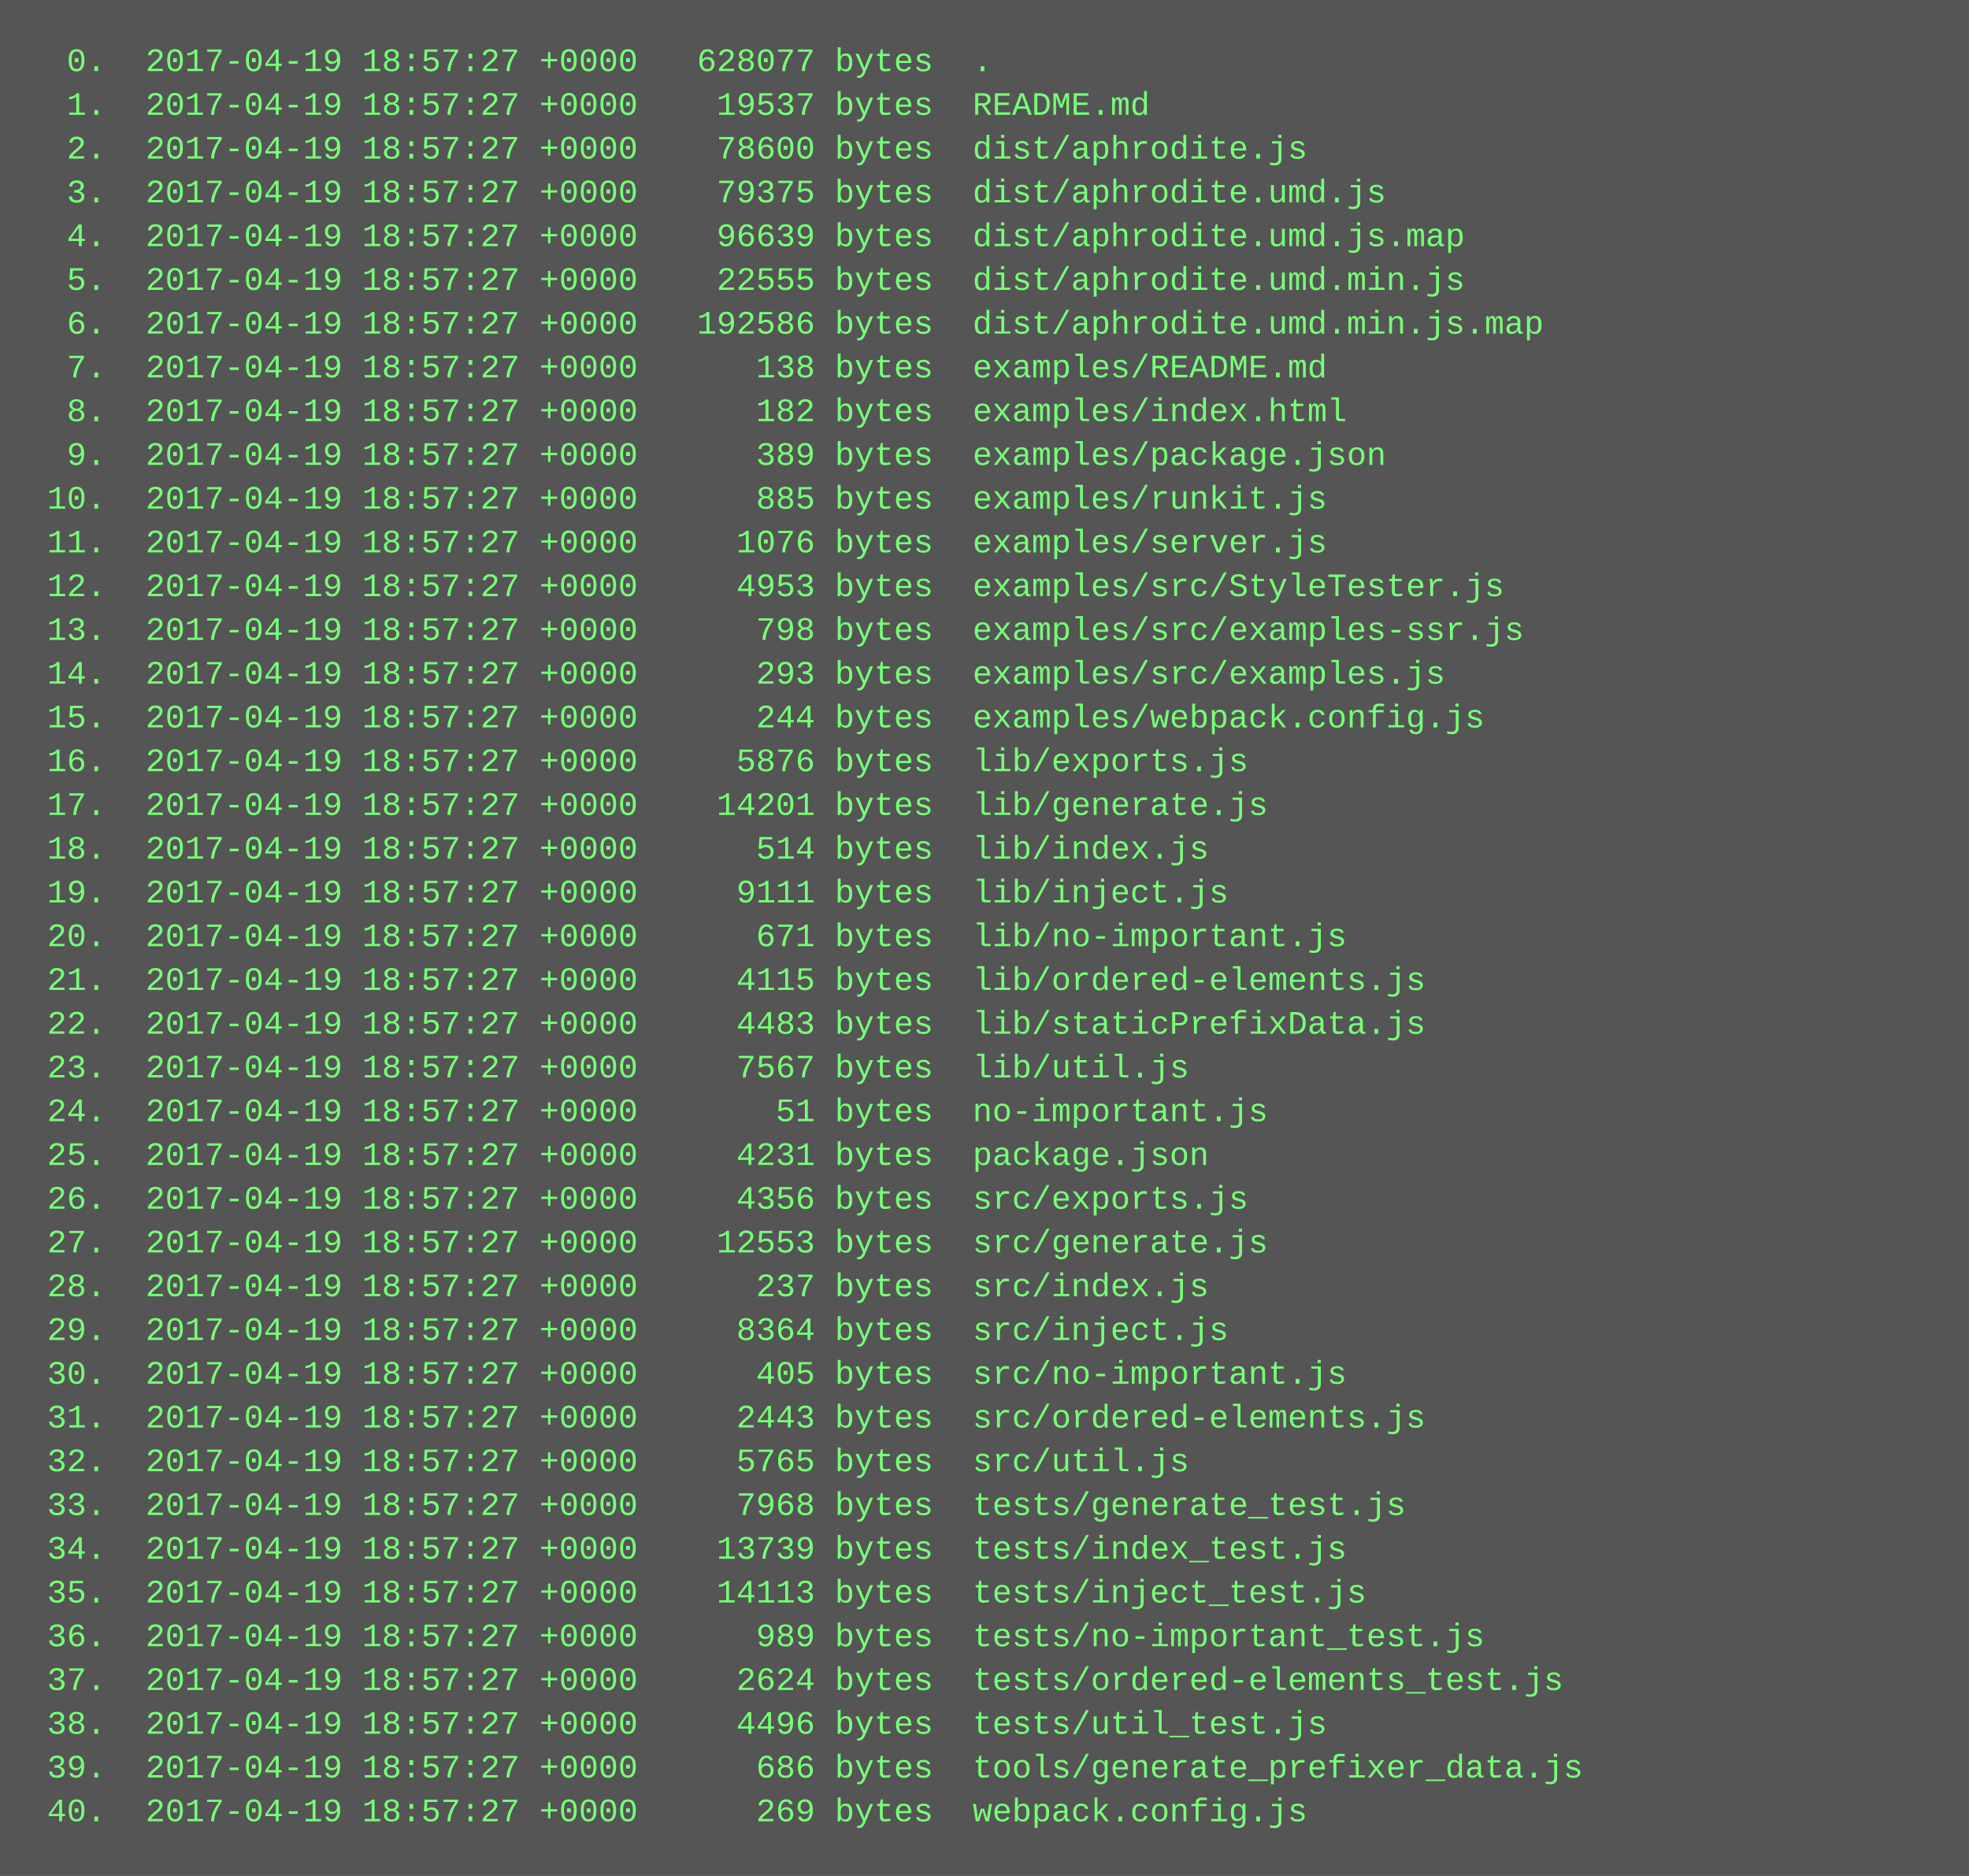
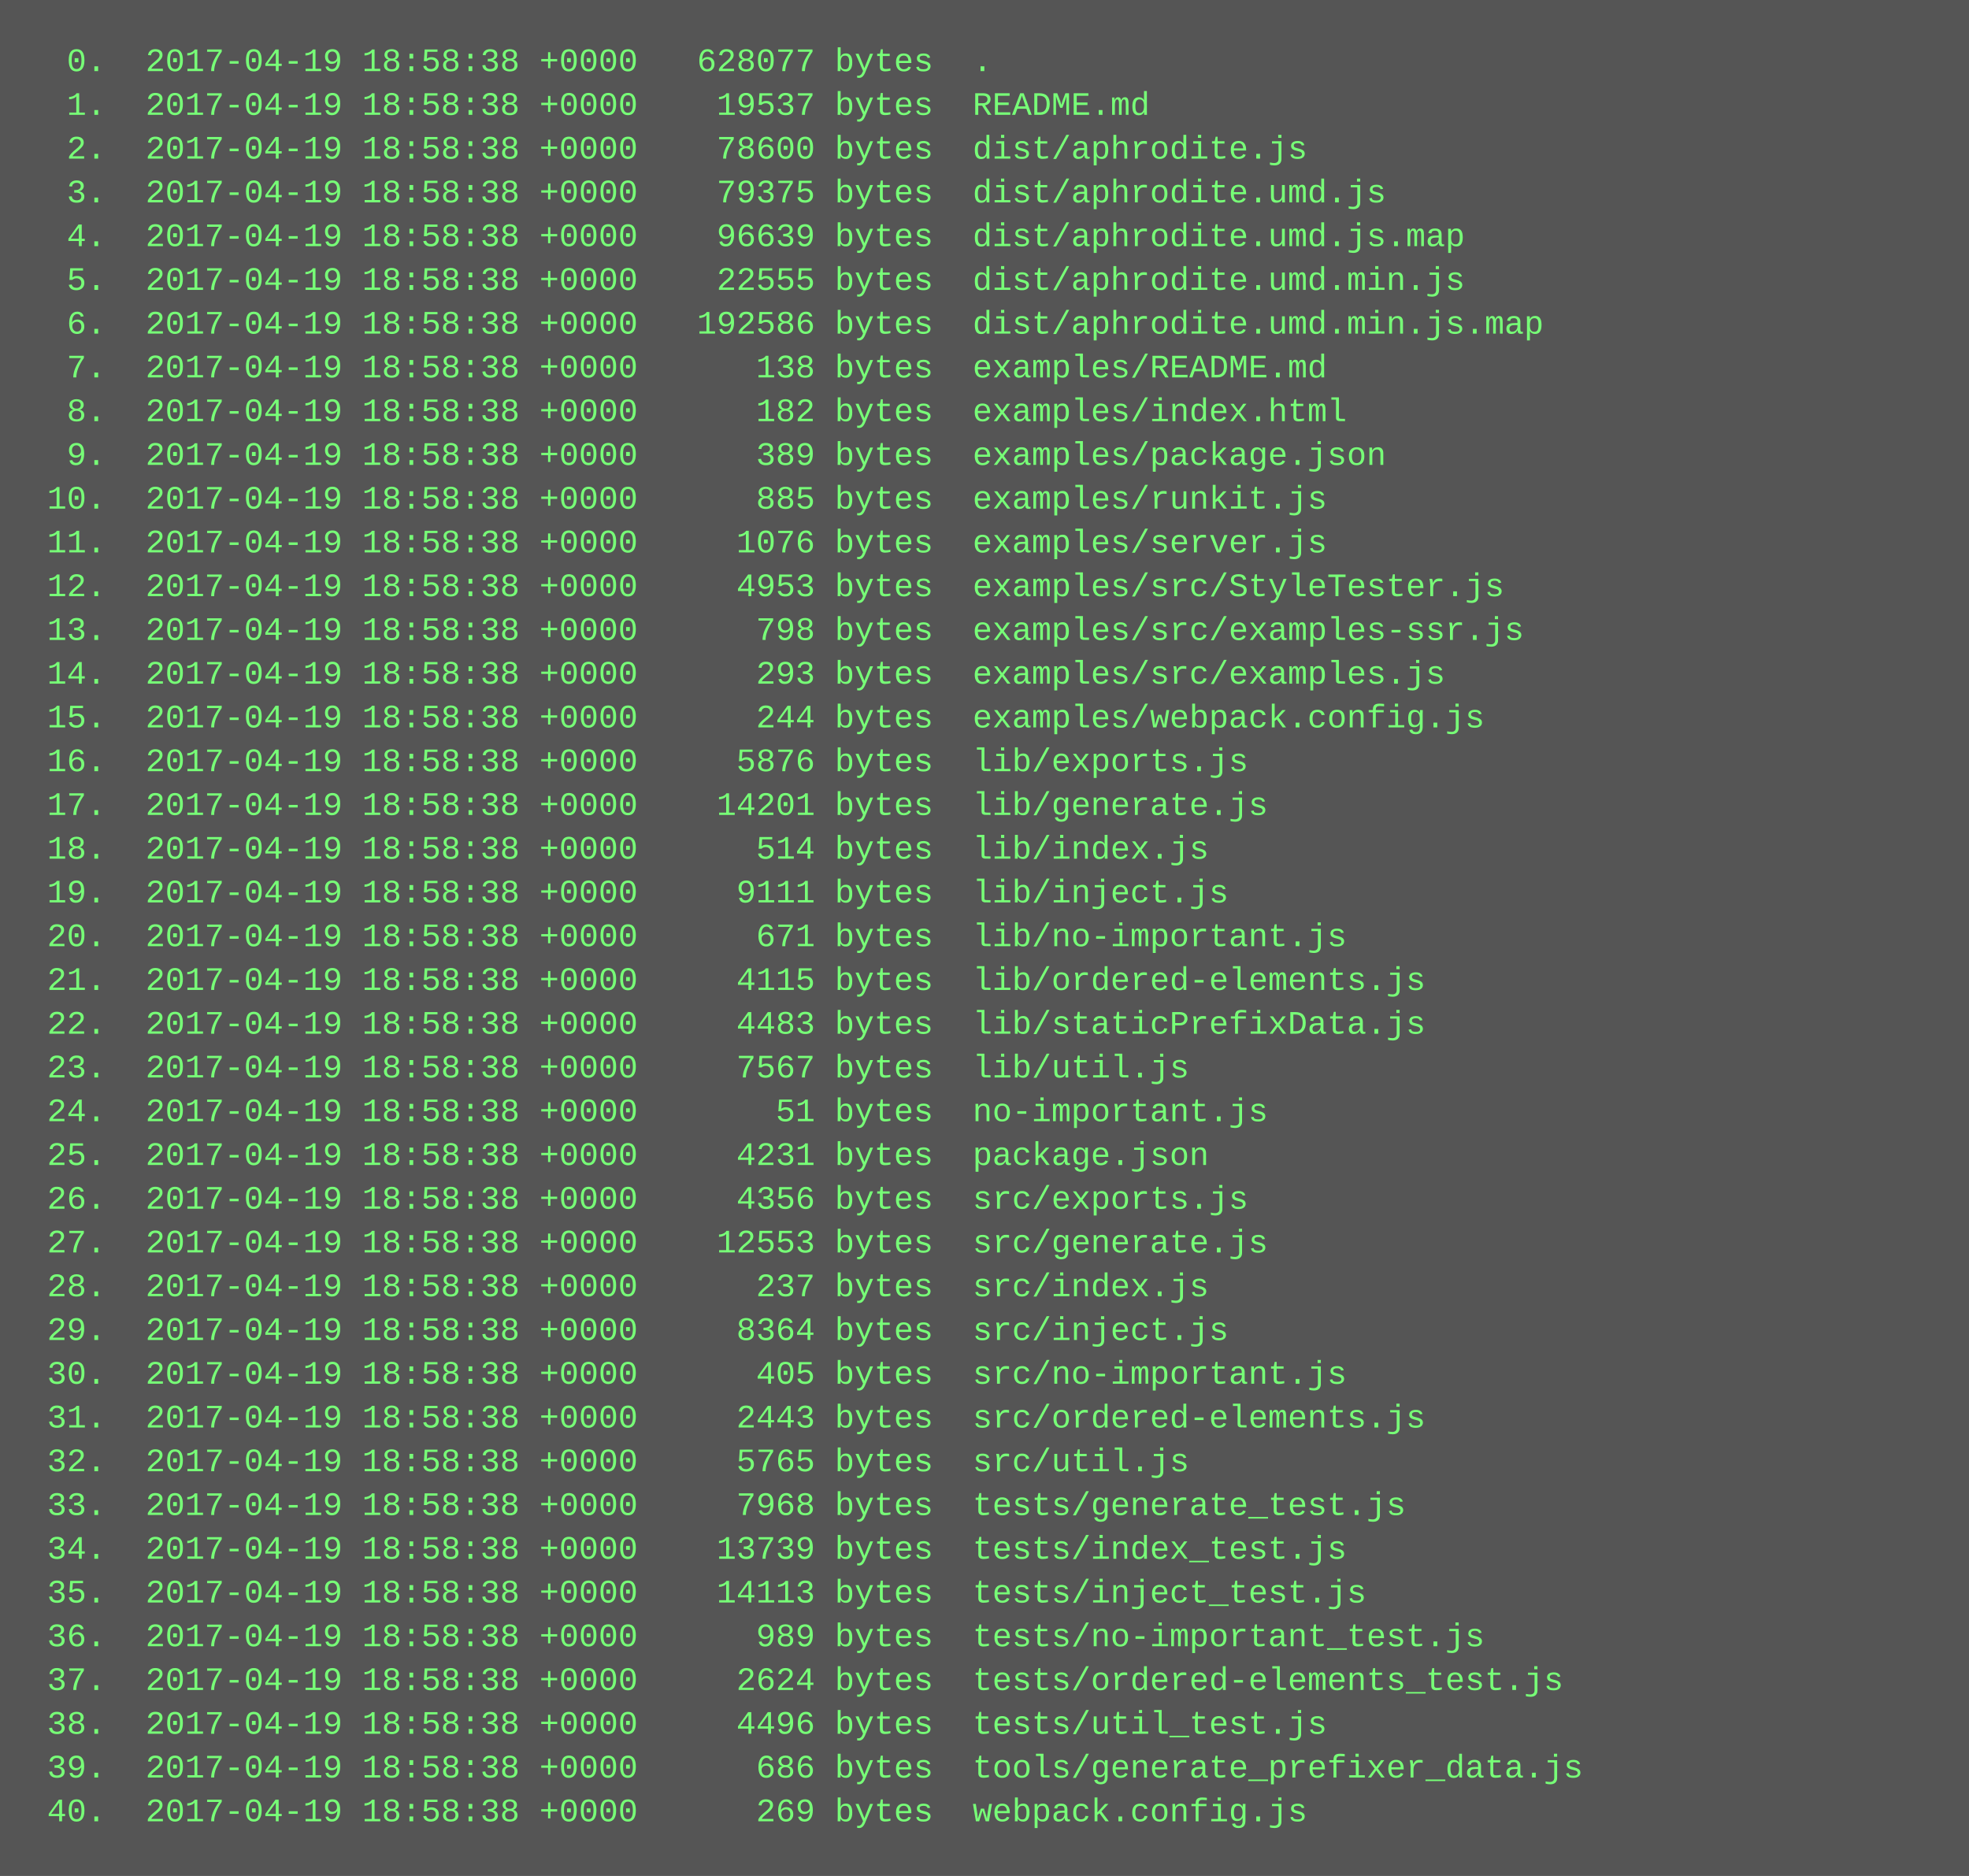
<svg xmlns="http://www.w3.org/2000/svg" height="686" width="720">
  <rect height="686" fill="#555" width="720" />
  <text fill="#7f7" font-family="Courier New" font-size="12" xml:space="preserve">
-     <tspan x="10" y="26">  0.  2017-04-19 18:57:27 +0000   628077 bytes  .</tspan>
-     <tspan x="10" y="42">  1.  2017-04-19 18:57:27 +0000    19537 bytes  README.md</tspan>
-     <tspan x="10" y="58">  2.  2017-04-19 18:57:27 +0000    78600 bytes  dist/aphrodite.js</tspan>
-     <tspan x="10" y="74">  3.  2017-04-19 18:57:27 +0000    79375 bytes  dist/aphrodite.umd.js</tspan>
-     <tspan x="10" y="90">  4.  2017-04-19 18:57:27 +0000    96639 bytes  dist/aphrodite.umd.js.map</tspan>
-     <tspan x="10" y="106">  5.  2017-04-19 18:57:27 +0000    22555 bytes  dist/aphrodite.umd.min.js</tspan>
-     <tspan x="10" y="122">  6.  2017-04-19 18:57:27 +0000   192586 bytes  dist/aphrodite.umd.min.js.map</tspan>
-     <tspan x="10" y="138">  7.  2017-04-19 18:57:27 +0000      138 bytes  examples/README.md</tspan>
-     <tspan x="10" y="154">  8.  2017-04-19 18:57:27 +0000      182 bytes  examples/index.html</tspan>
-     <tspan x="10" y="170">  9.  2017-04-19 18:57:27 +0000      389 bytes  examples/package.json</tspan>
-     <tspan x="10" y="186"> 10.  2017-04-19 18:57:27 +0000      885 bytes  examples/runkit.js</tspan>
-     <tspan x="10" y="202"> 11.  2017-04-19 18:57:27 +0000     1076 bytes  examples/server.js</tspan>
-     <tspan x="10" y="218"> 12.  2017-04-19 18:57:27 +0000     4953 bytes  examples/src/StyleTester.js</tspan>
-     <tspan x="10" y="234"> 13.  2017-04-19 18:57:27 +0000      798 bytes  examples/src/examples-ssr.js</tspan>
-     <tspan x="10" y="250"> 14.  2017-04-19 18:57:27 +0000      293 bytes  examples/src/examples.js</tspan>
-     <tspan x="10" y="266"> 15.  2017-04-19 18:57:27 +0000      244 bytes  examples/webpack.config.js</tspan>
-     <tspan x="10" y="282"> 16.  2017-04-19 18:57:27 +0000     5876 bytes  lib/exports.js</tspan>
-     <tspan x="10" y="298"> 17.  2017-04-19 18:57:27 +0000    14201 bytes  lib/generate.js</tspan>
-     <tspan x="10" y="314"> 18.  2017-04-19 18:57:27 +0000      514 bytes  lib/index.js</tspan>
-     <tspan x="10" y="330"> 19.  2017-04-19 18:57:27 +0000     9111 bytes  lib/inject.js</tspan>
-     <tspan x="10" y="346"> 20.  2017-04-19 18:57:27 +0000      671 bytes  lib/no-important.js</tspan>
-     <tspan x="10" y="362"> 21.  2017-04-19 18:57:27 +0000     4115 bytes  lib/ordered-elements.js</tspan>
-     <tspan x="10" y="378"> 22.  2017-04-19 18:57:27 +0000     4483 bytes  lib/staticPrefixData.js</tspan>
-     <tspan x="10" y="394"> 23.  2017-04-19 18:57:27 +0000     7567 bytes  lib/util.js</tspan>
-     <tspan x="10" y="410"> 24.  2017-04-19 18:57:27 +0000       51 bytes  no-important.js</tspan>
-     <tspan x="10" y="426"> 25.  2017-04-19 18:57:27 +0000     4231 bytes  package.json</tspan>
-     <tspan x="10" y="442"> 26.  2017-04-19 18:57:27 +0000     4356 bytes  src/exports.js</tspan>
-     <tspan x="10" y="458"> 27.  2017-04-19 18:57:27 +0000    12553 bytes  src/generate.js</tspan>
-     <tspan x="10" y="474"> 28.  2017-04-19 18:57:27 +0000      237 bytes  src/index.js</tspan>
-     <tspan x="10" y="490"> 29.  2017-04-19 18:57:27 +0000     8364 bytes  src/inject.js</tspan>
-     <tspan x="10" y="506"> 30.  2017-04-19 18:57:27 +0000      405 bytes  src/no-important.js</tspan>
-     <tspan x="10" y="522"> 31.  2017-04-19 18:57:27 +0000     2443 bytes  src/ordered-elements.js</tspan>
-     <tspan x="10" y="538"> 32.  2017-04-19 18:57:27 +0000     5765 bytes  src/util.js</tspan>
-     <tspan x="10" y="554"> 33.  2017-04-19 18:57:27 +0000     7968 bytes  tests/generate_test.js</tspan>
-     <tspan x="10" y="570"> 34.  2017-04-19 18:57:27 +0000    13739 bytes  tests/index_test.js</tspan>
-     <tspan x="10" y="586"> 35.  2017-04-19 18:57:27 +0000    14113 bytes  tests/inject_test.js</tspan>
-     <tspan x="10" y="602"> 36.  2017-04-19 18:57:27 +0000      989 bytes  tests/no-important_test.js</tspan>
-     <tspan x="10" y="618"> 37.  2017-04-19 18:57:27 +0000     2624 bytes  tests/ordered-elements_test.js</tspan>
-     <tspan x="10" y="634"> 38.  2017-04-19 18:57:27 +0000     4496 bytes  tests/util_test.js</tspan>
-     <tspan x="10" y="650"> 39.  2017-04-19 18:57:27 +0000      686 bytes  tools/generate_prefixer_data.js</tspan>
-     <tspan x="10" y="666"> 40.  2017-04-19 18:57:27 +0000      269 bytes  webpack.config.js</tspan>
+     <tspan x="10" y="26">  0.  2017-04-19 18:58:38 +0000   628077 bytes  .</tspan>
+     <tspan x="10" y="42">  1.  2017-04-19 18:58:38 +0000    19537 bytes  README.md</tspan>
+     <tspan x="10" y="58">  2.  2017-04-19 18:58:38 +0000    78600 bytes  dist/aphrodite.js</tspan>
+     <tspan x="10" y="74">  3.  2017-04-19 18:58:38 +0000    79375 bytes  dist/aphrodite.umd.js</tspan>
+     <tspan x="10" y="90">  4.  2017-04-19 18:58:38 +0000    96639 bytes  dist/aphrodite.umd.js.map</tspan>
+     <tspan x="10" y="106">  5.  2017-04-19 18:58:38 +0000    22555 bytes  dist/aphrodite.umd.min.js</tspan>
+     <tspan x="10" y="122">  6.  2017-04-19 18:58:38 +0000   192586 bytes  dist/aphrodite.umd.min.js.map</tspan>
+     <tspan x="10" y="138">  7.  2017-04-19 18:58:38 +0000      138 bytes  examples/README.md</tspan>
+     <tspan x="10" y="154">  8.  2017-04-19 18:58:38 +0000      182 bytes  examples/index.html</tspan>
+     <tspan x="10" y="170">  9.  2017-04-19 18:58:38 +0000      389 bytes  examples/package.json</tspan>
+     <tspan x="10" y="186"> 10.  2017-04-19 18:58:38 +0000      885 bytes  examples/runkit.js</tspan>
+     <tspan x="10" y="202"> 11.  2017-04-19 18:58:38 +0000     1076 bytes  examples/server.js</tspan>
+     <tspan x="10" y="218"> 12.  2017-04-19 18:58:38 +0000     4953 bytes  examples/src/StyleTester.js</tspan>
+     <tspan x="10" y="234"> 13.  2017-04-19 18:58:38 +0000      798 bytes  examples/src/examples-ssr.js</tspan>
+     <tspan x="10" y="250"> 14.  2017-04-19 18:58:38 +0000      293 bytes  examples/src/examples.js</tspan>
+     <tspan x="10" y="266"> 15.  2017-04-19 18:58:38 +0000      244 bytes  examples/webpack.config.js</tspan>
+     <tspan x="10" y="282"> 16.  2017-04-19 18:58:38 +0000     5876 bytes  lib/exports.js</tspan>
+     <tspan x="10" y="298"> 17.  2017-04-19 18:58:38 +0000    14201 bytes  lib/generate.js</tspan>
+     <tspan x="10" y="314"> 18.  2017-04-19 18:58:38 +0000      514 bytes  lib/index.js</tspan>
+     <tspan x="10" y="330"> 19.  2017-04-19 18:58:38 +0000     9111 bytes  lib/inject.js</tspan>
+     <tspan x="10" y="346"> 20.  2017-04-19 18:58:38 +0000      671 bytes  lib/no-important.js</tspan>
+     <tspan x="10" y="362"> 21.  2017-04-19 18:58:38 +0000     4115 bytes  lib/ordered-elements.js</tspan>
+     <tspan x="10" y="378"> 22.  2017-04-19 18:58:38 +0000     4483 bytes  lib/staticPrefixData.js</tspan>
+     <tspan x="10" y="394"> 23.  2017-04-19 18:58:38 +0000     7567 bytes  lib/util.js</tspan>
+     <tspan x="10" y="410"> 24.  2017-04-19 18:58:38 +0000       51 bytes  no-important.js</tspan>
+     <tspan x="10" y="426"> 25.  2017-04-19 18:58:38 +0000     4231 bytes  package.json</tspan>
+     <tspan x="10" y="442"> 26.  2017-04-19 18:58:38 +0000     4356 bytes  src/exports.js</tspan>
+     <tspan x="10" y="458"> 27.  2017-04-19 18:58:38 +0000    12553 bytes  src/generate.js</tspan>
+     <tspan x="10" y="474"> 28.  2017-04-19 18:58:38 +0000      237 bytes  src/index.js</tspan>
+     <tspan x="10" y="490"> 29.  2017-04-19 18:58:38 +0000     8364 bytes  src/inject.js</tspan>
+     <tspan x="10" y="506"> 30.  2017-04-19 18:58:38 +0000      405 bytes  src/no-important.js</tspan>
+     <tspan x="10" y="522"> 31.  2017-04-19 18:58:38 +0000     2443 bytes  src/ordered-elements.js</tspan>
+     <tspan x="10" y="538"> 32.  2017-04-19 18:58:38 +0000     5765 bytes  src/util.js</tspan>
+     <tspan x="10" y="554"> 33.  2017-04-19 18:58:38 +0000     7968 bytes  tests/generate_test.js</tspan>
+     <tspan x="10" y="570"> 34.  2017-04-19 18:58:38 +0000    13739 bytes  tests/index_test.js</tspan>
+     <tspan x="10" y="586"> 35.  2017-04-19 18:58:38 +0000    14113 bytes  tests/inject_test.js</tspan>
+     <tspan x="10" y="602"> 36.  2017-04-19 18:58:38 +0000      989 bytes  tests/no-important_test.js</tspan>
+     <tspan x="10" y="618"> 37.  2017-04-19 18:58:38 +0000     2624 bytes  tests/ordered-elements_test.js</tspan>
+     <tspan x="10" y="634"> 38.  2017-04-19 18:58:38 +0000     4496 bytes  tests/util_test.js</tspan>
+     <tspan x="10" y="650"> 39.  2017-04-19 18:58:38 +0000      686 bytes  tools/generate_prefixer_data.js</tspan>
+     <tspan x="10" y="666"> 40.  2017-04-19 18:58:38 +0000      269 bytes  webpack.config.js</tspan>
  </text>
</svg>
